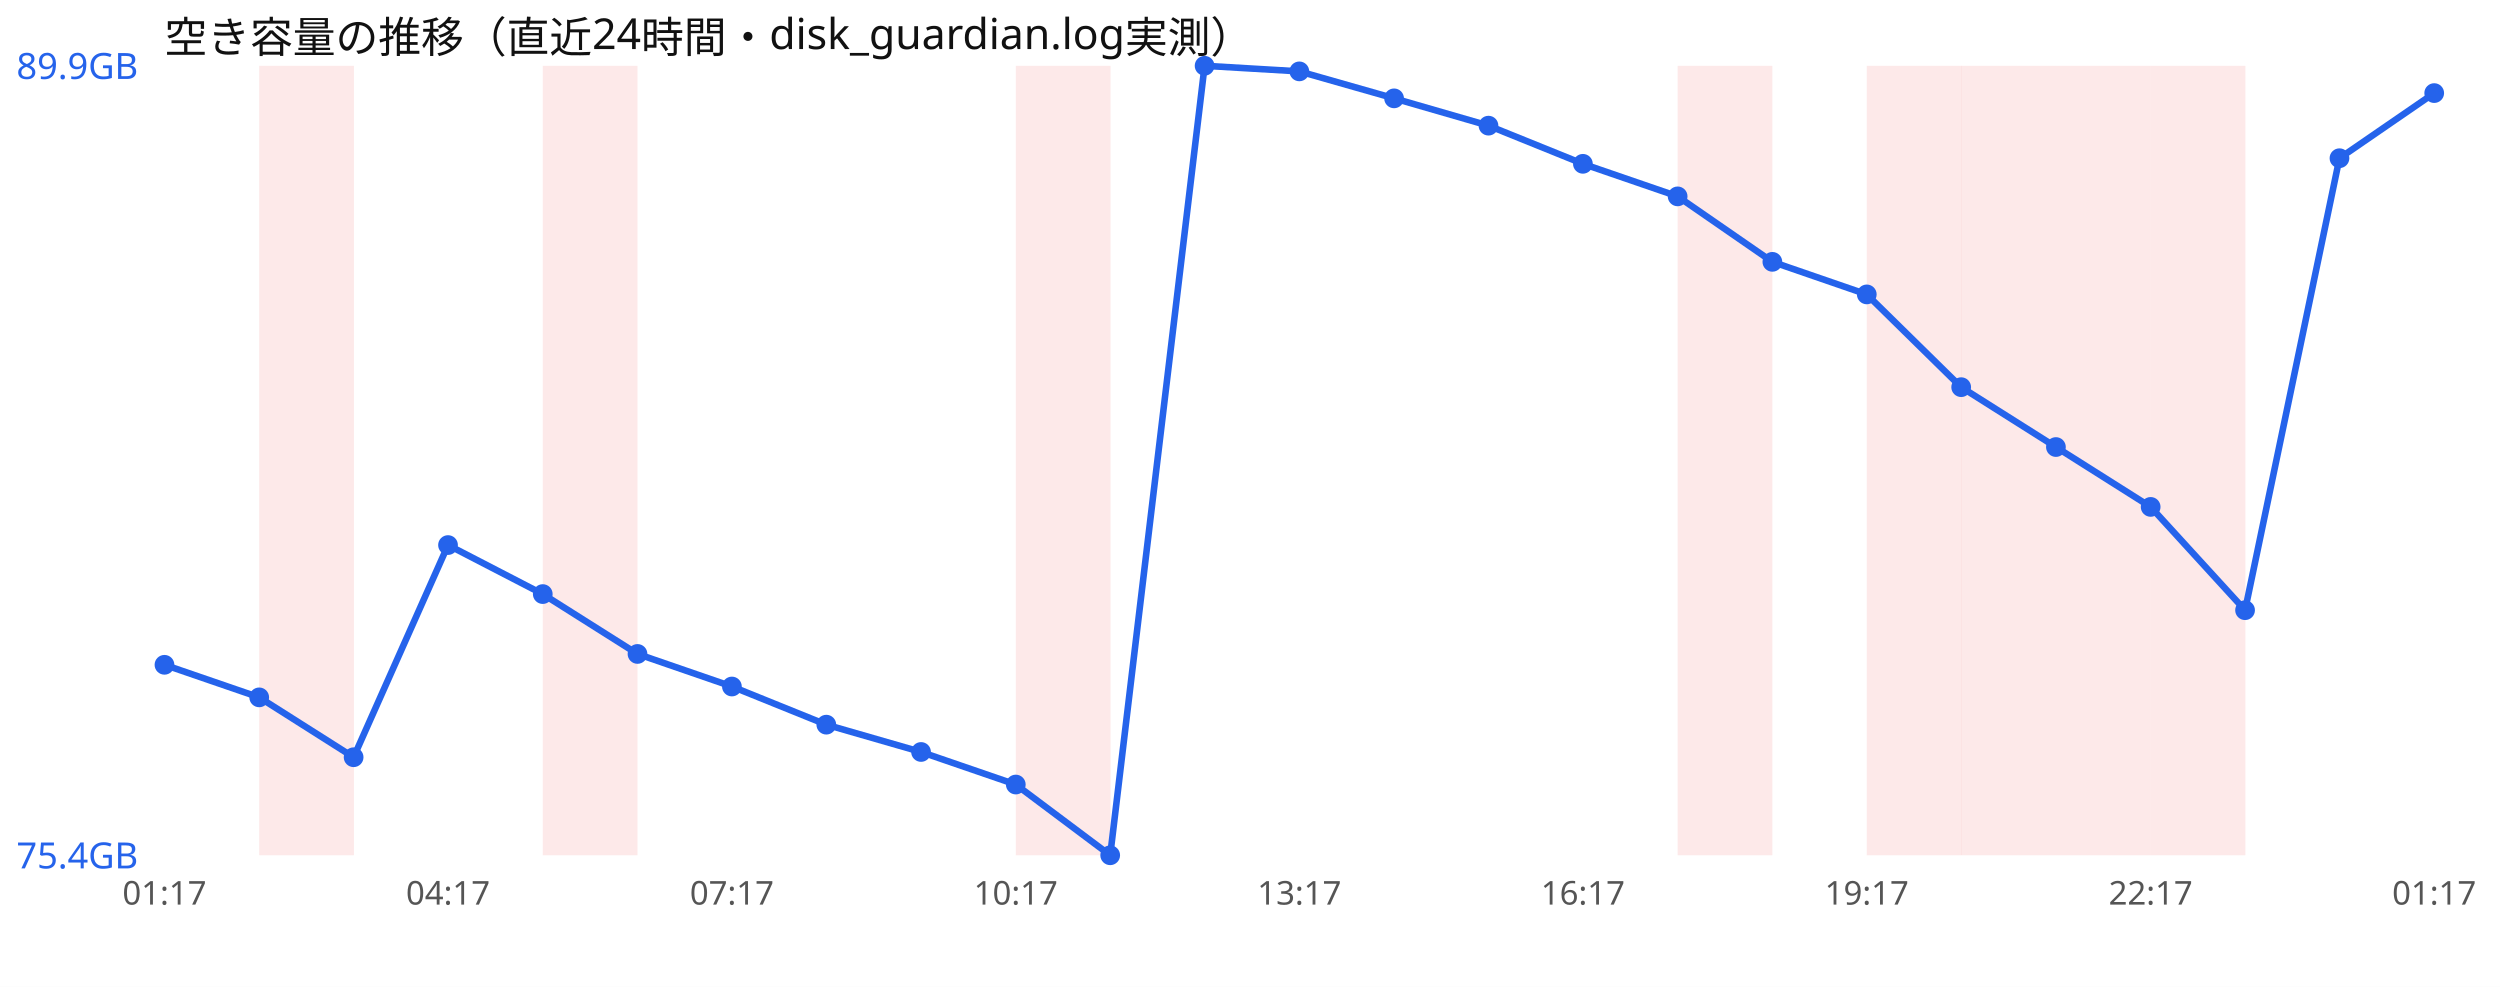
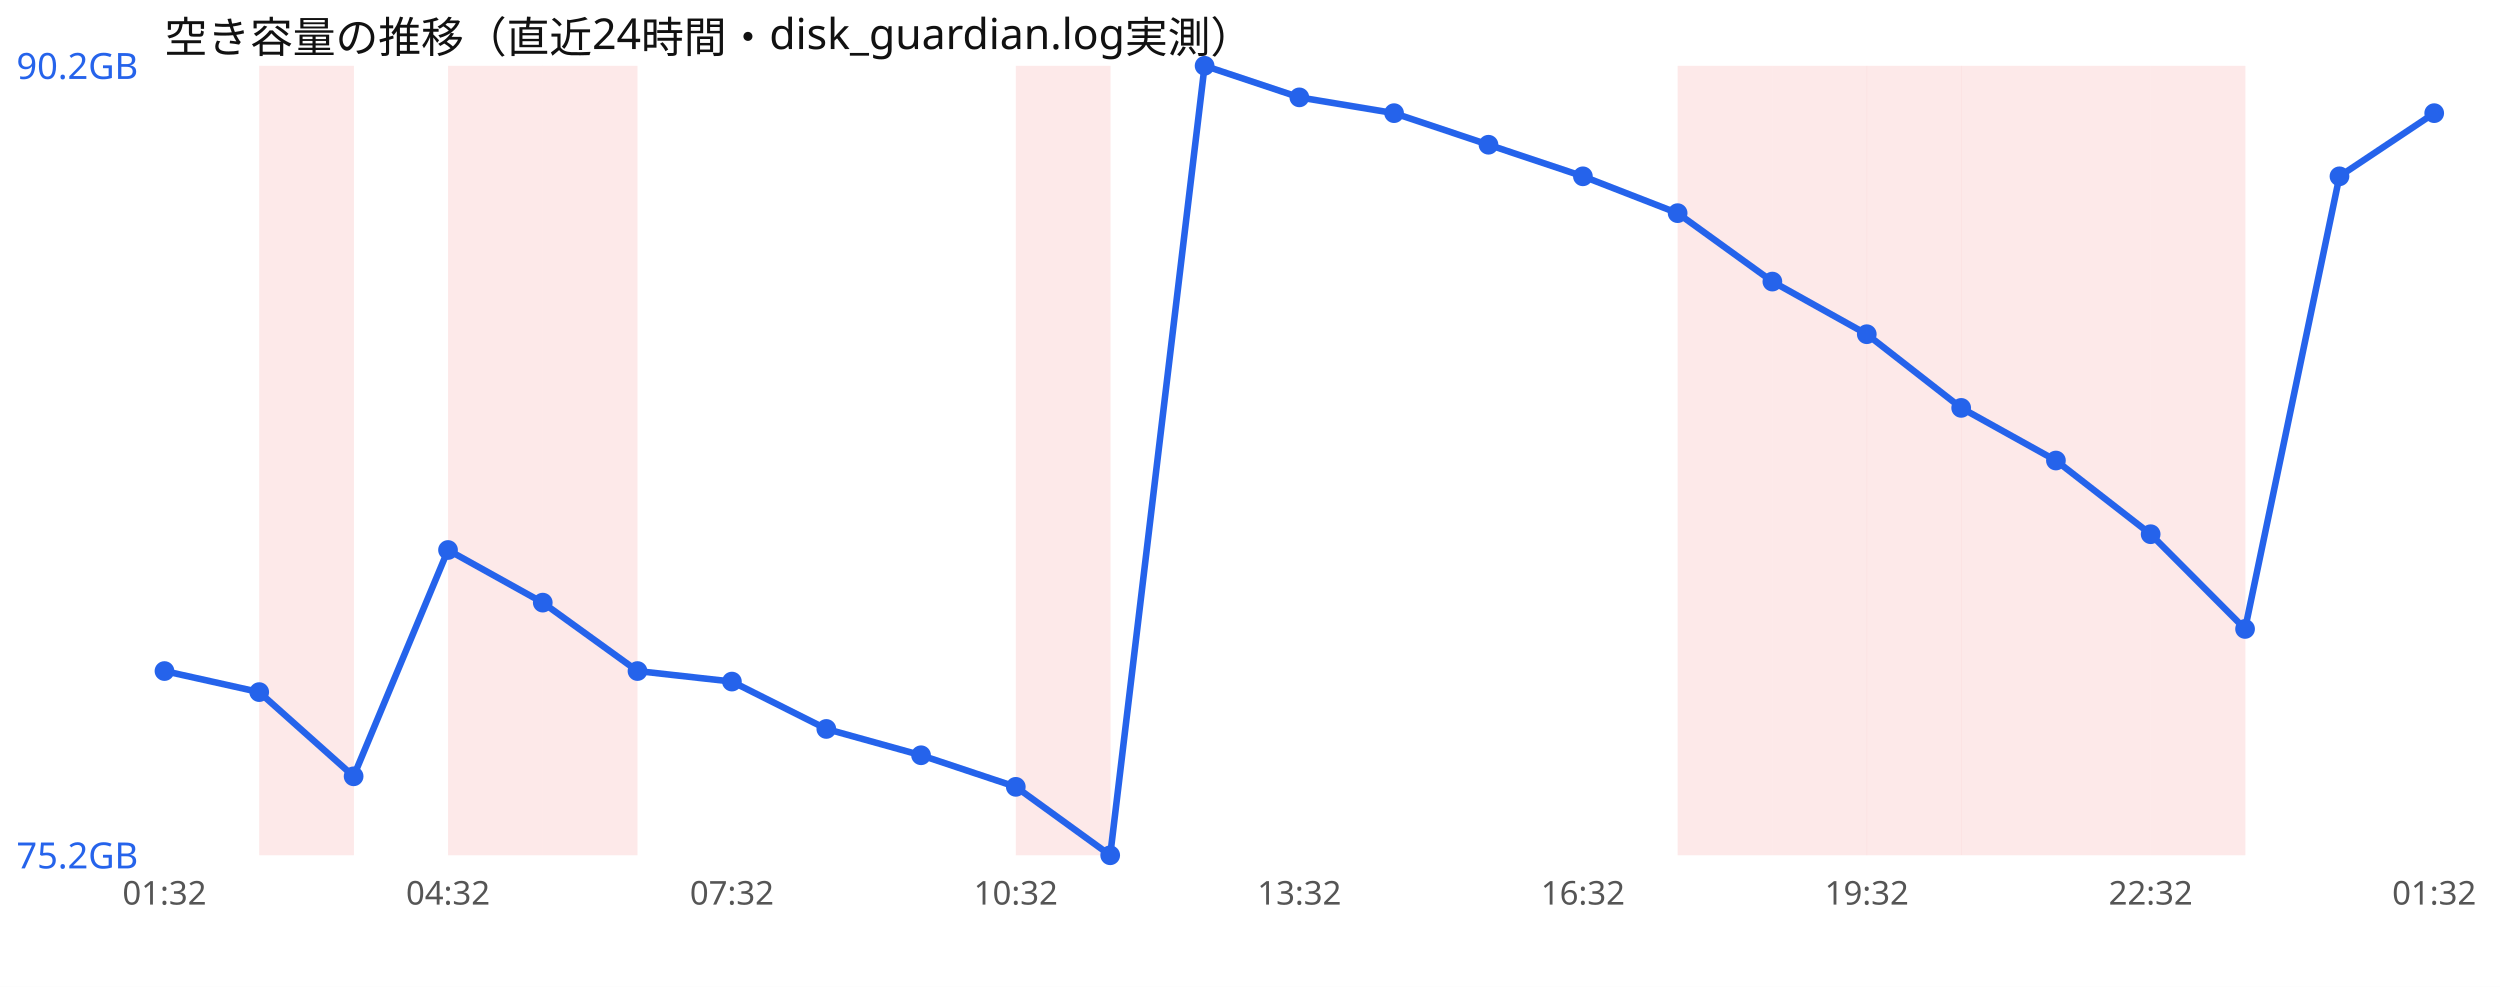
<svg xmlns="http://www.w3.org/2000/svg" width="760" height="300" viewBox="0 0 760 300" font-family="sans-serif">
  <rect width="760" height="300" fill="#ffffff" />
  <text x="50" y="16" font-size="13" fill="#111">空き容量の推移（直近24時間・disk_guardian.log実測）</text>
  <rect x="78.8" y="20" width="28.8" height="240" fill="#ef4444" opacity="0.12" />
+   <rect x="136.2" y="20" width="28.8" height="240" fill="#ef4444" opacity="0.12" />
  <rect x="165.0" y="20" width="28.8" height="240" fill="#ef4444" opacity="0.12" />
  <rect x="308.8" y="20" width="28.8" height="240" fill="#ef4444" opacity="0.12" />
  <rect x="510.0" y="20" width="28.8" height="240" fill="#ef4444" opacity="0.12" />
+   <rect x="538.8" y="20" width="28.8" height="240" fill="#ef4444" opacity="0.12" />
  <rect x="567.5" y="20" width="28.8" height="240" fill="#ef4444" opacity="0.12" />
  <rect x="596.2" y="20" width="28.8" height="240" fill="#ef4444" opacity="0.12" />
  <rect x="625.0" y="20" width="28.8" height="240" fill="#ef4444" opacity="0.12" />
  <rect x="653.8" y="20" width="28.8" height="240" fill="#ef4444" opacity="0.12" />
-   <polyline points="50.0,202.1 78.8,212.0 107.5,230.2 136.2,165.7 165.0,180.6 193.8,198.8 222.5,208.7 251.2,220.3 280.0,228.6 308.8,238.5 337.5,260.0 366.2,20.0 395.0,21.7 423.8,29.9 452.5,38.2 481.2,49.8 510.0,59.7 538.8,79.6 567.5,89.5 596.2,117.7 625.0,135.9 653.8,154.1 682.5,185.5 711.2,48.1 740.0,28.3" fill="none" stroke="#2563eb" stroke-width="2" />
-   <circle cx="50.0" cy="202.1" r="3" fill="#2563eb" />
-   <circle cx="78.8" cy="212.0" r="3" fill="#2563eb" />
-   <circle cx="107.5" cy="230.2" r="3" fill="#2563eb" />
-   <circle cx="136.2" cy="165.7" r="3" fill="#2563eb" />
-   <circle cx="165.0" cy="180.6" r="3" fill="#2563eb" />
-   <circle cx="193.8" cy="198.8" r="3" fill="#2563eb" />
-   <circle cx="222.5" cy="208.7" r="3" fill="#2563eb" />
-   <circle cx="251.2" cy="220.3" r="3" fill="#2563eb" />
-   <circle cx="280.0" cy="228.6" r="3" fill="#2563eb" />
-   <circle cx="308.8" cy="238.5" r="3" fill="#2563eb" />
+   <polyline points="50.0,204.0 78.8,210.4 107.5,236.0 136.2,167.2 165.0,183.2 193.8,204.0 222.5,207.2 251.2,221.6 280.0,229.6 308.8,239.2 337.5,260.0 366.2,20.0 395.0,29.6 423.8,34.4 452.5,44.0 481.2,53.6 510.0,64.8 538.8,85.6 567.5,101.6 596.2,124.0 625.0,140.0 653.8,162.4 682.5,191.2 711.2,53.6 740.0,34.4" fill="none" stroke="#2563eb" stroke-width="2" />
+   <circle cx="50.0" cy="204.0" r="3" fill="#2563eb" />
+   <circle cx="78.8" cy="210.4" r="3" fill="#2563eb" />
+   <circle cx="107.5" cy="236.0" r="3" fill="#2563eb" />
+   <circle cx="136.2" cy="167.2" r="3" fill="#2563eb" />
+   <circle cx="165.0" cy="183.2" r="3" fill="#2563eb" />
+   <circle cx="193.8" cy="204.0" r="3" fill="#2563eb" />
+   <circle cx="222.5" cy="207.2" r="3" fill="#2563eb" />
+   <circle cx="251.2" cy="221.6" r="3" fill="#2563eb" />
+   <circle cx="280.0" cy="229.6" r="3" fill="#2563eb" />
+   <circle cx="308.8" cy="239.2" r="3" fill="#2563eb" />
  <circle cx="337.5" cy="260.0" r="3" fill="#2563eb" />
  <circle cx="366.2" cy="20.0" r="3" fill="#2563eb" />
-   <circle cx="395.0" cy="21.7" r="3" fill="#2563eb" />
-   <circle cx="423.8" cy="29.9" r="3" fill="#2563eb" />
-   <circle cx="452.5" cy="38.2" r="3" fill="#2563eb" />
-   <circle cx="481.2" cy="49.8" r="3" fill="#2563eb" />
-   <circle cx="510.0" cy="59.7" r="3" fill="#2563eb" />
-   <circle cx="538.8" cy="79.6" r="3" fill="#2563eb" />
-   <circle cx="567.5" cy="89.5" r="3" fill="#2563eb" />
-   <circle cx="596.2" cy="117.7" r="3" fill="#2563eb" />
-   <circle cx="625.0" cy="135.9" r="3" fill="#2563eb" />
-   <circle cx="653.8" cy="154.1" r="3" fill="#2563eb" />
-   <circle cx="682.5" cy="185.5" r="3" fill="#2563eb" />
-   <circle cx="711.2" cy="48.1" r="3" fill="#2563eb" />
-   <circle cx="740.0" cy="28.3" r="3" fill="#2563eb" />
-   <text x="5" y="24.0" font-size="11" fill="#2563eb">89.9GB</text>
-   <text x="5" y="264.0" font-size="11" fill="#2563eb">75.4GB</text>
-   <text x="50.0" y="275" font-size="10" fill="#555" text-anchor="middle">01:17</text>
-   <text x="136.2" y="275" font-size="10" fill="#555" text-anchor="middle">04:17</text>
-   <text x="222.5" y="275" font-size="10" fill="#555" text-anchor="middle">07:17</text>
-   <text x="308.8" y="275" font-size="10" fill="#555" text-anchor="middle">10:17</text>
-   <text x="395.0" y="275" font-size="10" fill="#555" text-anchor="middle">13:17</text>
-   <text x="481.2" y="275" font-size="10" fill="#555" text-anchor="middle">16:17</text>
-   <text x="567.5" y="275" font-size="10" fill="#555" text-anchor="middle">19:17</text>
-   <text x="653.8" y="275" font-size="10" fill="#555" text-anchor="middle">22:17</text>
-   <text x="740.0" y="275" font-size="10" fill="#555" text-anchor="middle">01:17</text>
+   <circle cx="395.0" cy="29.6" r="3" fill="#2563eb" />
+   <circle cx="423.8" cy="34.4" r="3" fill="#2563eb" />
+   <circle cx="452.5" cy="44.0" r="3" fill="#2563eb" />
+   <circle cx="481.2" cy="53.6" r="3" fill="#2563eb" />
+   <circle cx="510.0" cy="64.8" r="3" fill="#2563eb" />
+   <circle cx="538.8" cy="85.6" r="3" fill="#2563eb" />
+   <circle cx="567.5" cy="101.6" r="3" fill="#2563eb" />
+   <circle cx="596.2" cy="124.0" r="3" fill="#2563eb" />
+   <circle cx="625.0" cy="140.0" r="3" fill="#2563eb" />
+   <circle cx="653.8" cy="162.4" r="3" fill="#2563eb" />
+   <circle cx="682.5" cy="191.2" r="3" fill="#2563eb" />
+   <circle cx="711.2" cy="53.6" r="3" fill="#2563eb" />
+   <circle cx="740.0" cy="34.4" r="3" fill="#2563eb" />
+   <text x="5" y="24.0" font-size="11" fill="#2563eb">90.2GB</text>
+   <text x="5" y="264.0" font-size="11" fill="#2563eb">75.2GB</text>
+   <text x="50.0" y="275" font-size="10" fill="#555" text-anchor="middle">01:32</text>
+   <text x="136.2" y="275" font-size="10" fill="#555" text-anchor="middle">04:32</text>
+   <text x="222.5" y="275" font-size="10" fill="#555" text-anchor="middle">07:32</text>
+   <text x="308.8" y="275" font-size="10" fill="#555" text-anchor="middle">10:32</text>
+   <text x="395.0" y="275" font-size="10" fill="#555" text-anchor="middle">13:32</text>
+   <text x="481.2" y="275" font-size="10" fill="#555" text-anchor="middle">16:32</text>
+   <text x="567.5" y="275" font-size="10" fill="#555" text-anchor="middle">19:32</text>
+   <text x="653.8" y="275" font-size="10" fill="#555" text-anchor="middle">22:32</text>
+   <text x="740.0" y="275" font-size="10" fill="#555" text-anchor="middle">01:32</text>
</svg>
